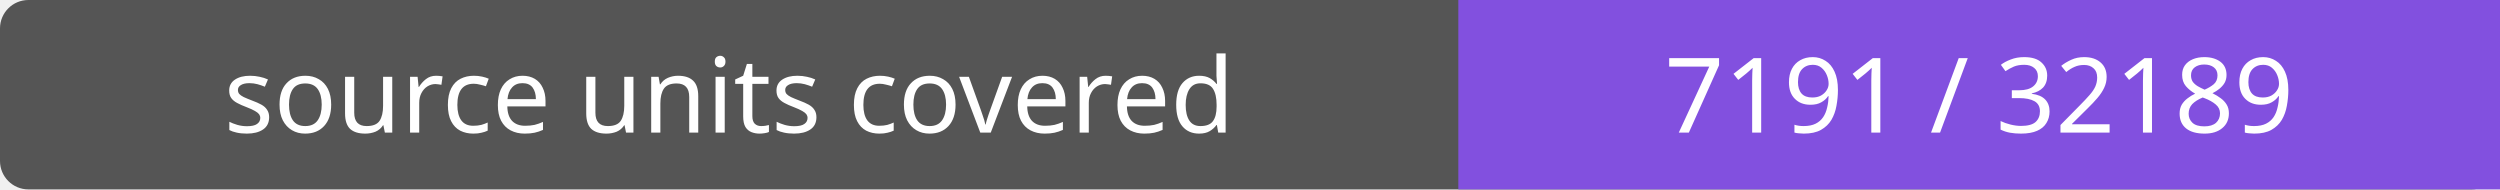
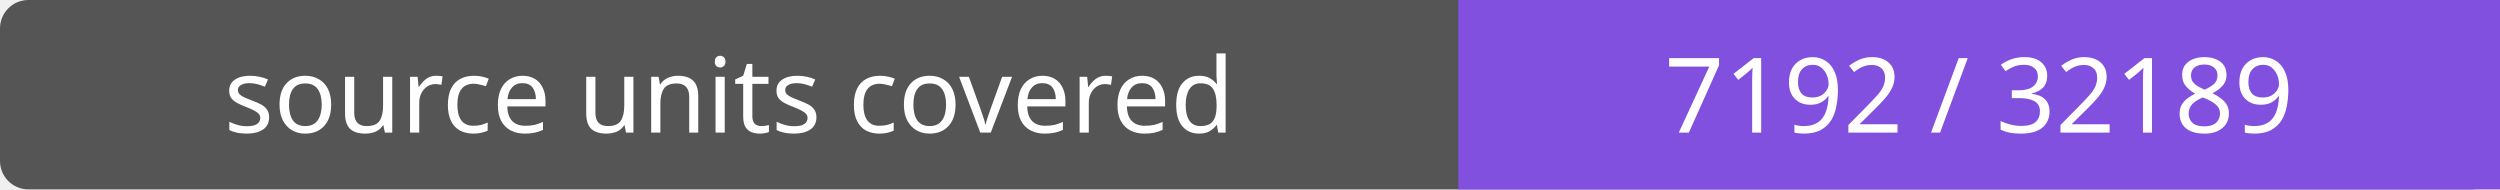
- <svg xmlns="http://www.w3.org/2000/svg" width="264" height="20" role="img" aria-label="source units covered: 7191 / 32189">
+ <svg xmlns="http://www.w3.org/2000/svg" width="264" height="20" role="img" aria-label="source units covered: 7192 / 32189">
  <rect width="264" height="20" rx="3" fill="#555" />
  <path fill="#8250df" d="M154 0h110v20H154z" />
  <g fill="#fff" text-anchor="middle" font-family="Verdana,sans-serif" font-size="11">
    <text x="77.0" y="14">source units covered</text>
-     <text x="209.0" y="14">7191 / 32189</text>
+     <text x="209.0" y="14">7192 / 32189</text>
  </g>
</svg>
